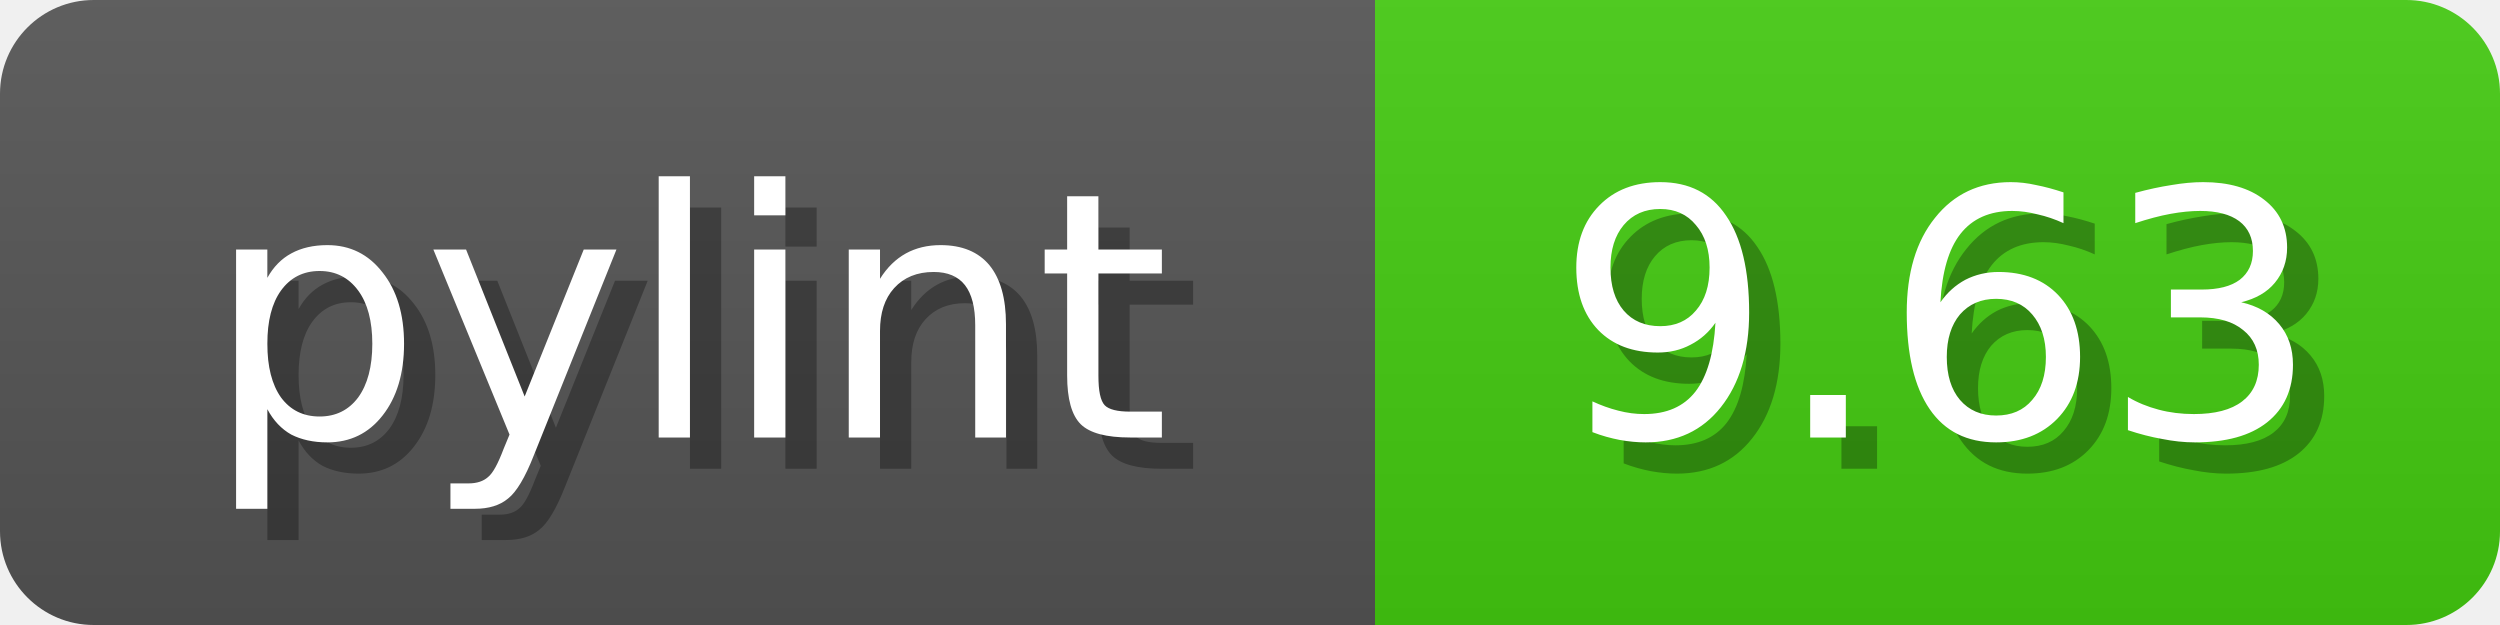
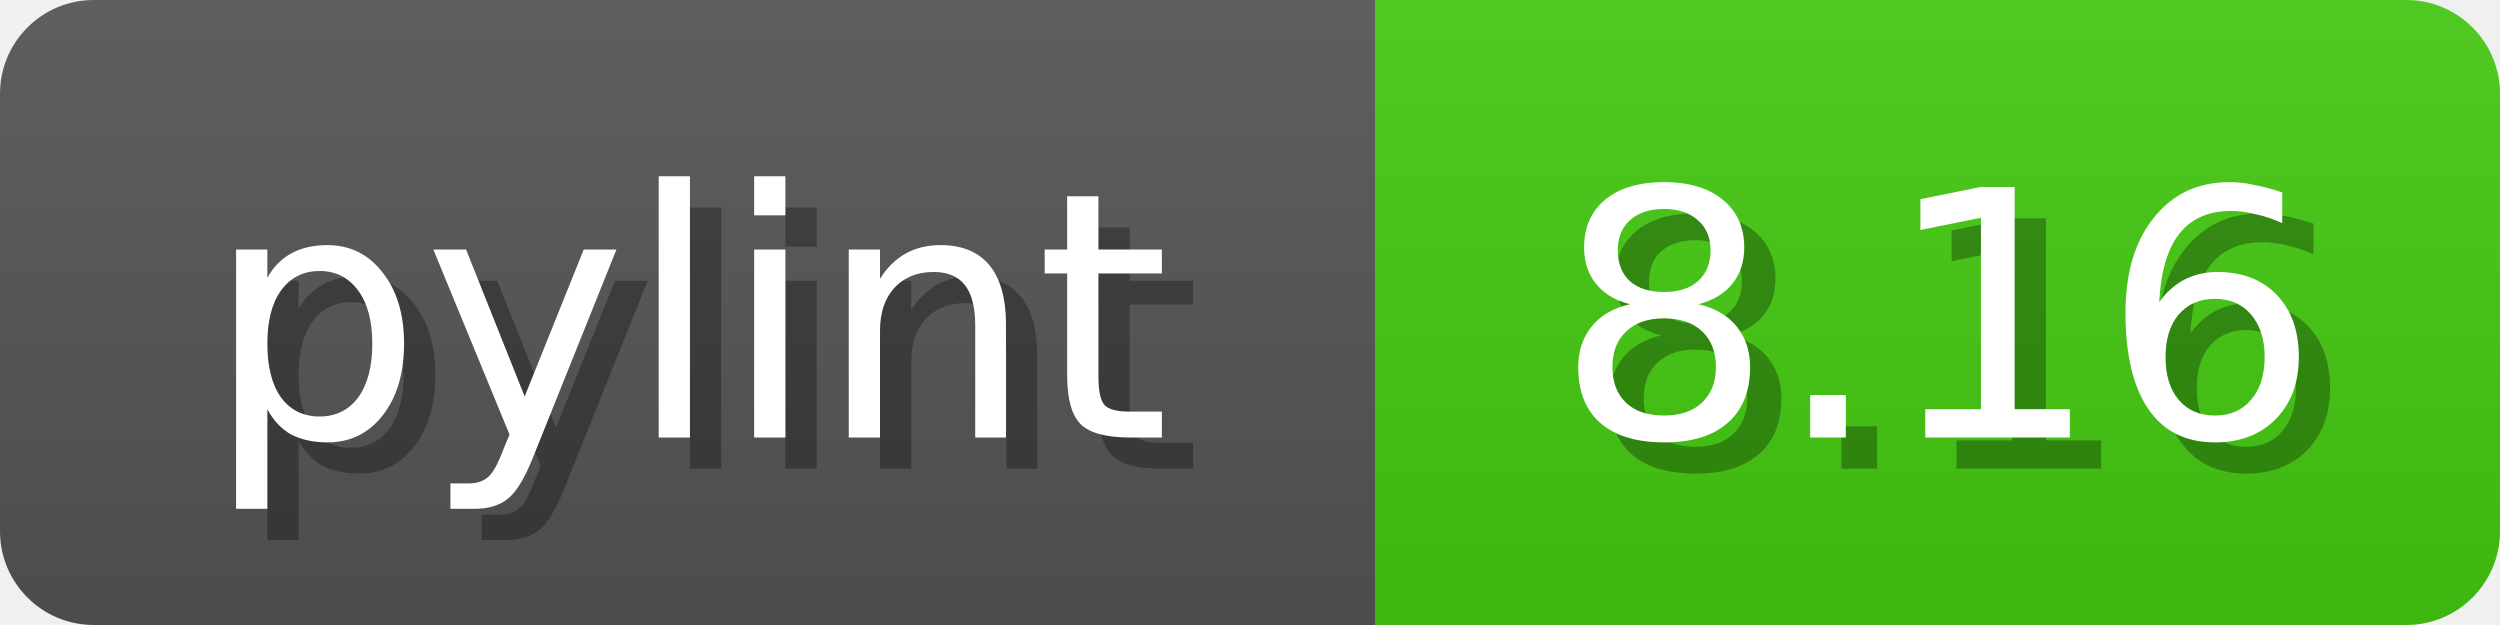
<svg xmlns="http://www.w3.org/2000/svg" width="80" height="20">
  <linearGradient id="b" x2="0" y2="100%">
    <stop offset="0" stop-color="#bbb" stop-opacity=".1" />
    <stop offset="1" stop-opacity=".1" />
  </linearGradient>
  <mask id="anybadge_1">
    <rect width="80" height="20" rx="3" fill="#fff" />
  </mask>
  <g mask="url(#anybadge_1)">
    <path fill="#555" d="M0 0h44v20H0z" />
    <path fill="#4C1" d="M44 0h36v20H44z" />
    <path fill="url(#b)" d="M0 0h80v20H0z" />
  </g>
  <g fill="#fff" text-anchor="middle" font-family="DejaVu Sans,Verdana,Geneva,sans-serif" font-size="11">
    <text x="23.0" y="15" fill="#010101" fill-opacity=".3">pylint</text>
    <text x="22.0" y="14">pylint</text>
  </g>
  <g fill="#fff" text-anchor="middle" font-family="DejaVu Sans,Verdana,Geneva,sans-serif" font-size="11">
-     <text x="63.0" y="15" fill="#010101" fill-opacity=".3">9.63</text>
-     <text x="62.0" y="14">9.63</text>
+     <text x="63.0" y="15" fill="#010101" fill-opacity=".3">8.16</text>
+     <text x="62.0" y="14">8.16</text>
  </g>
</svg>
